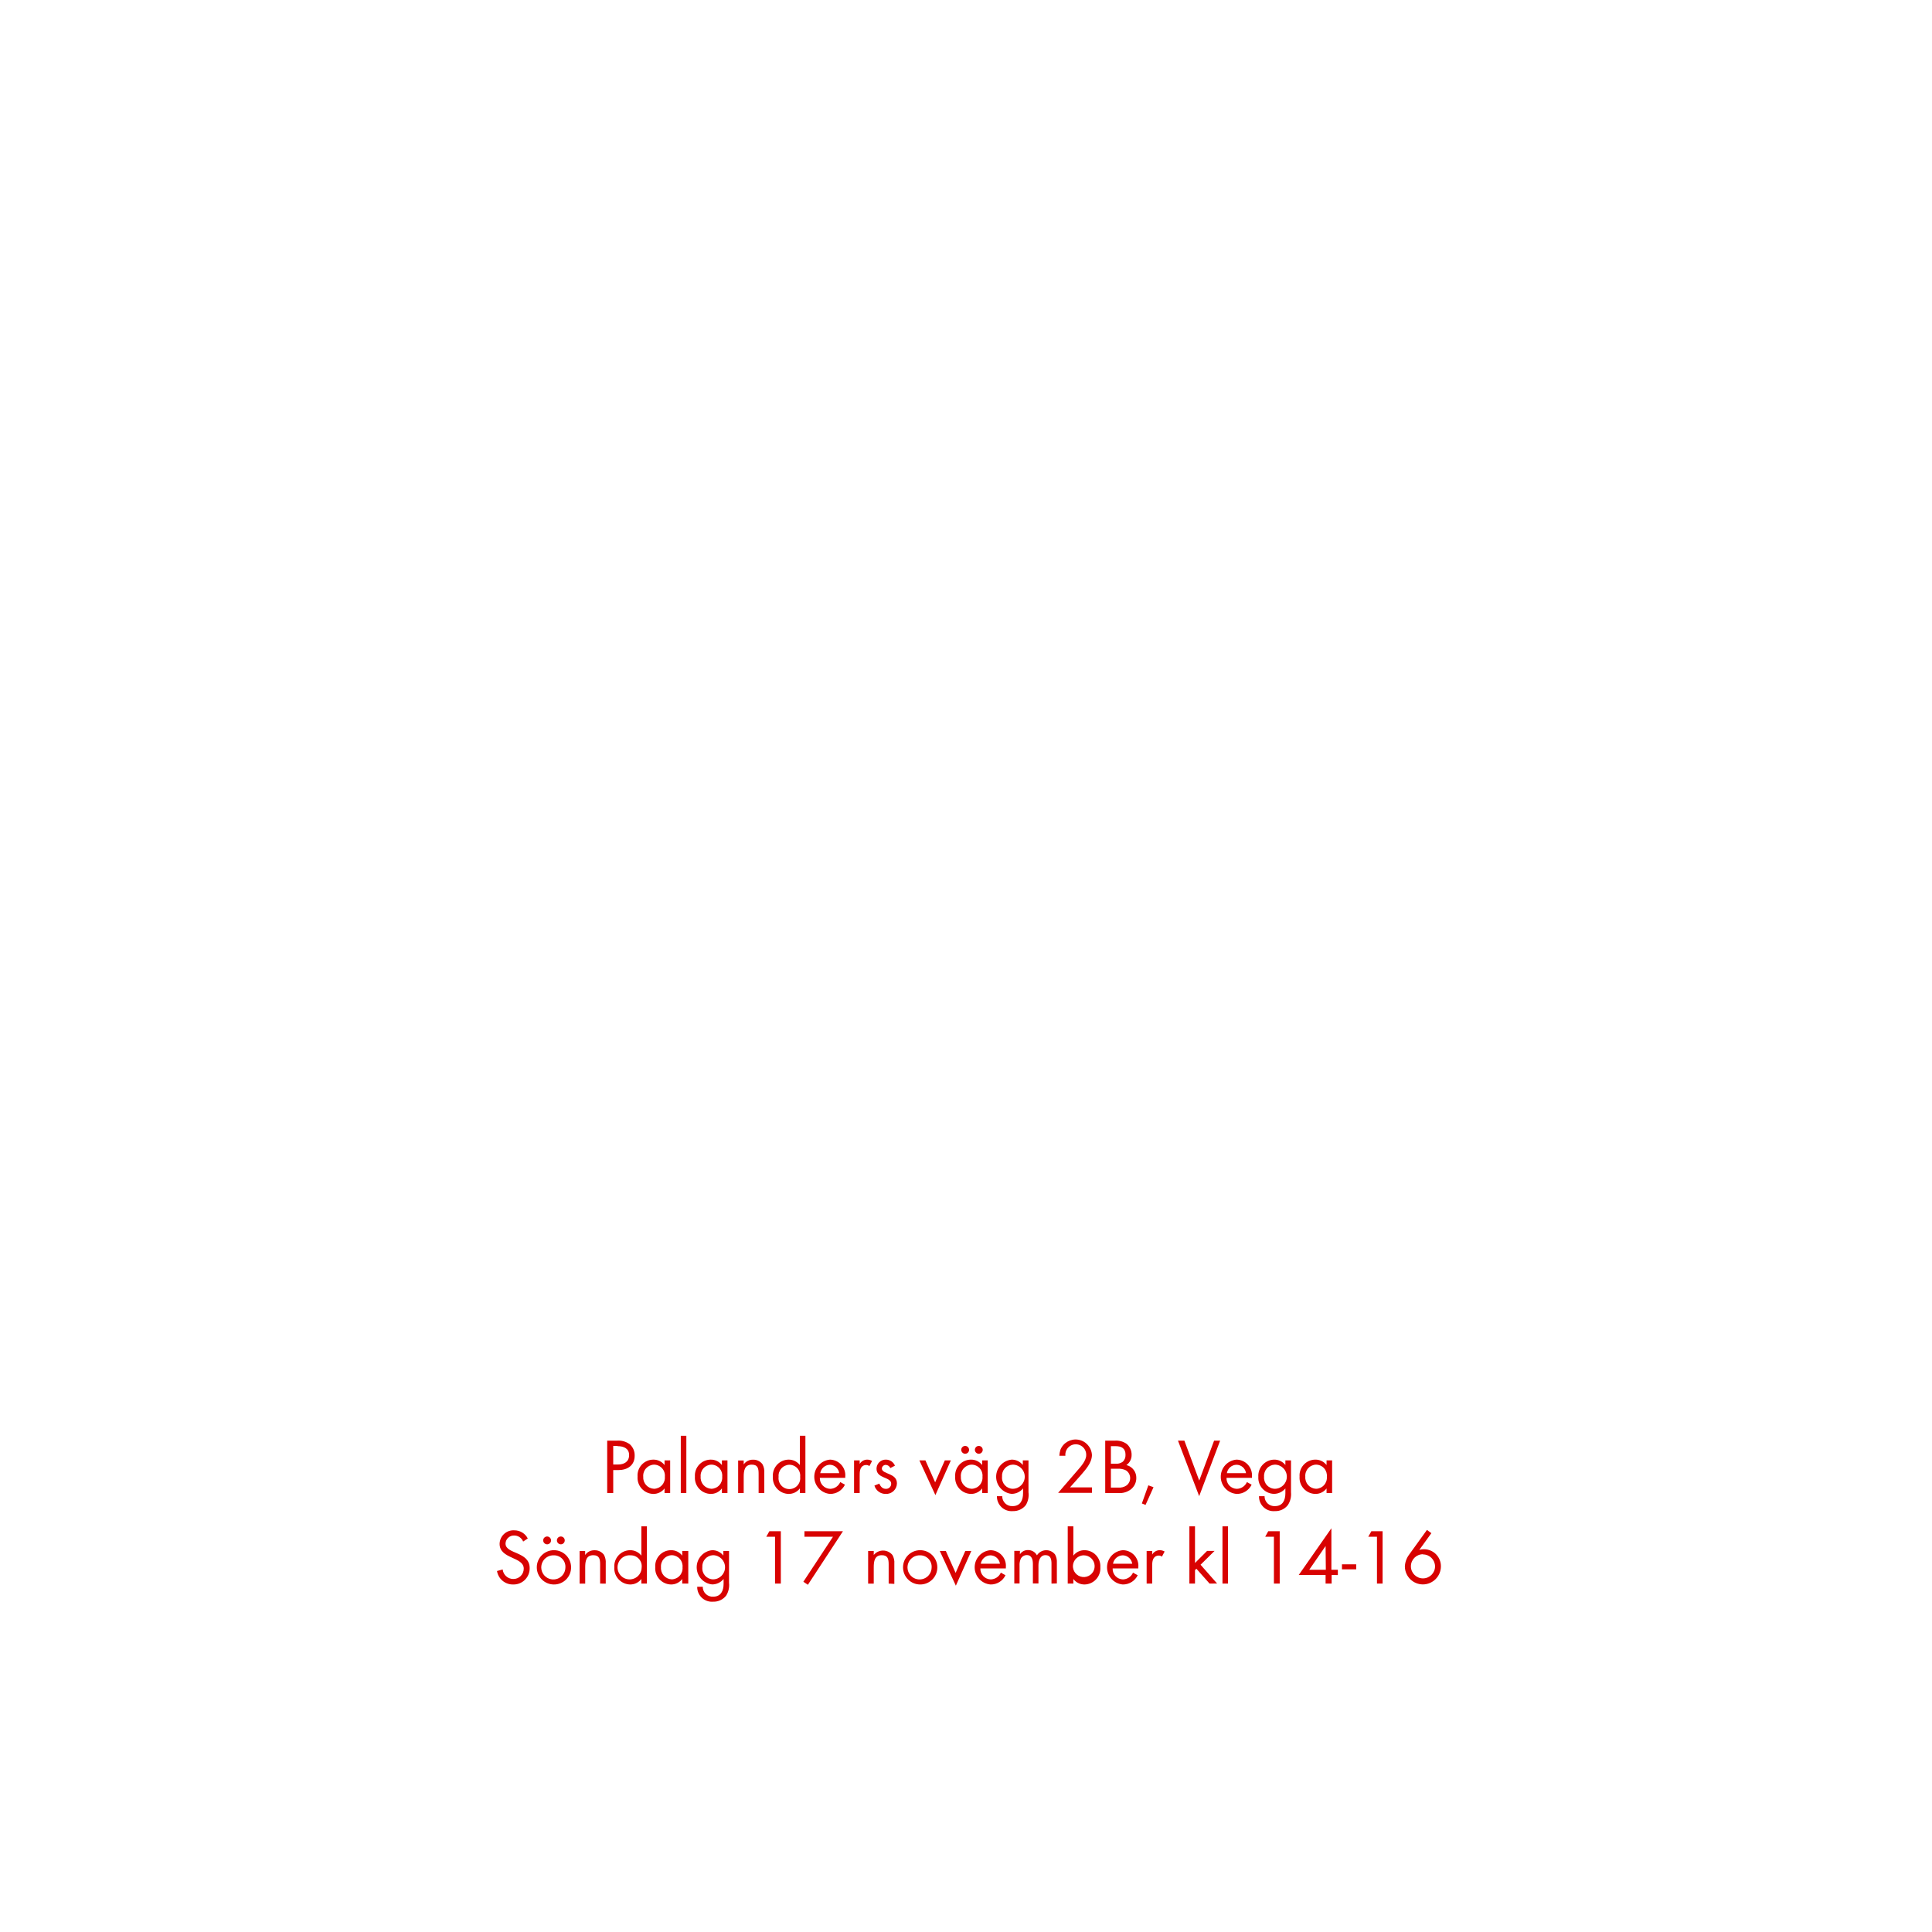
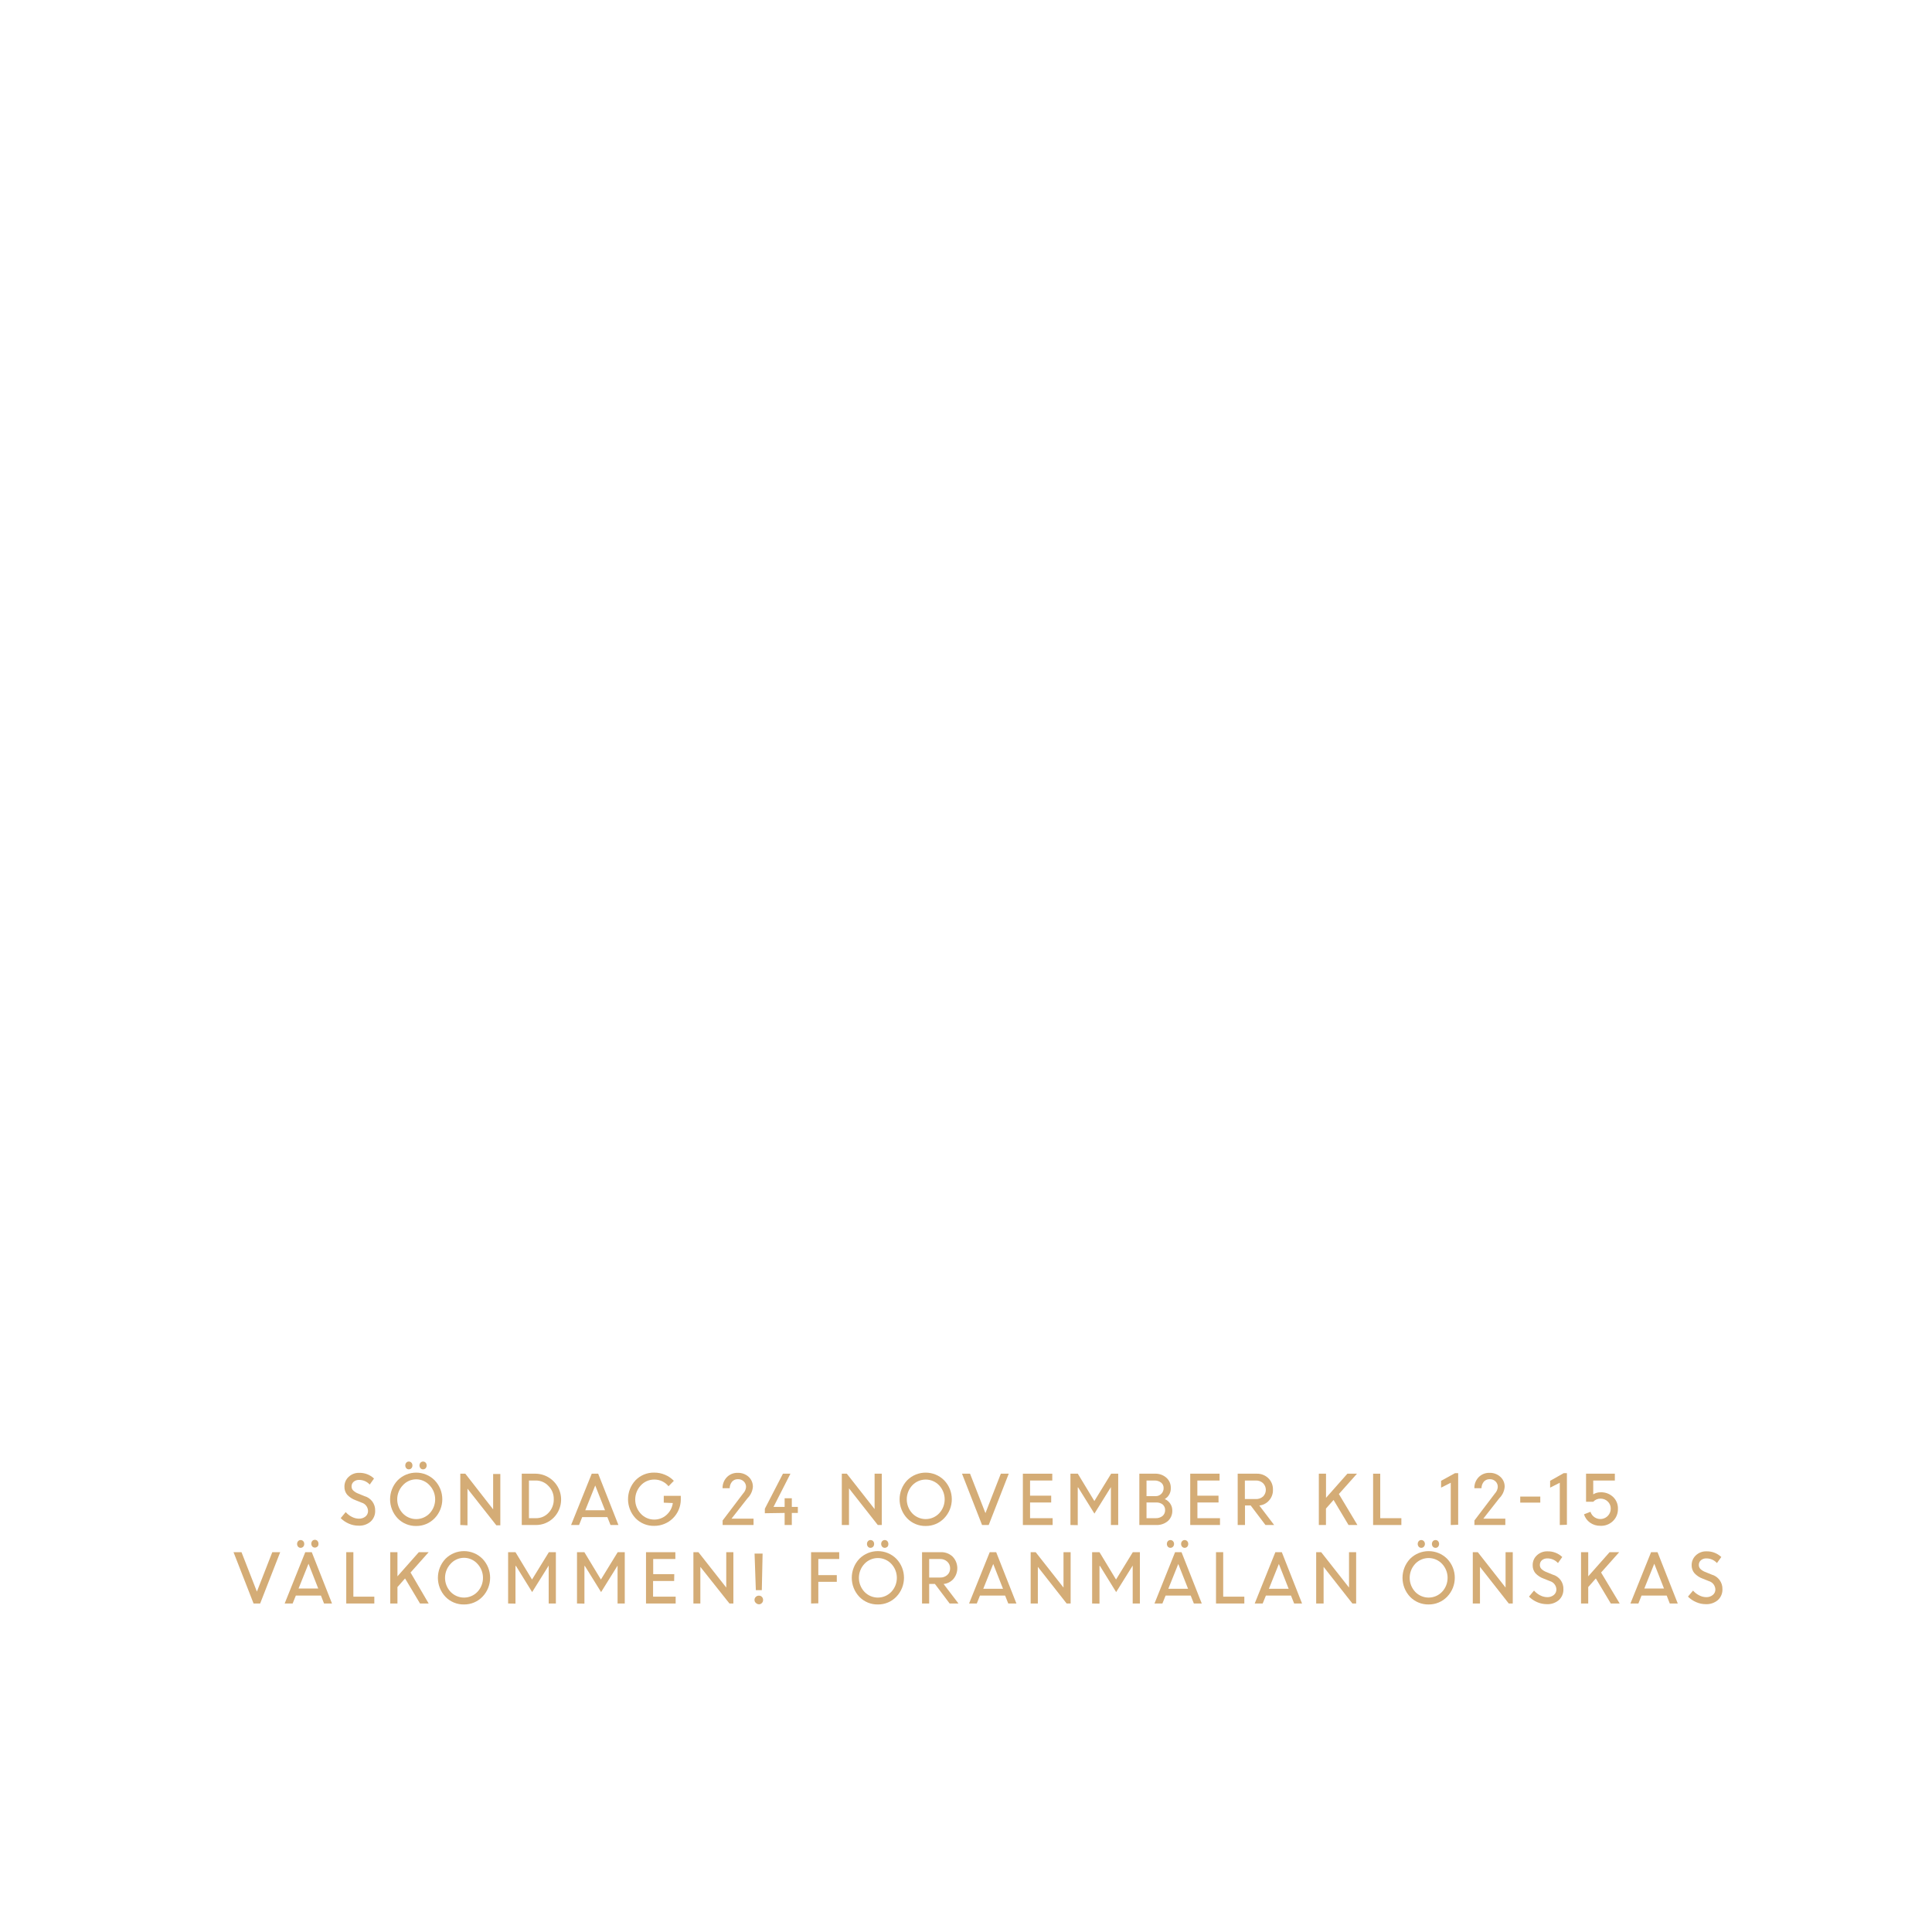
<svg xmlns="http://www.w3.org/2000/svg" id="Layer_1" data-name="Layer 1" viewBox="0 0 320 320">
  <defs>
-     <style>.cls-1{fill:#d80201;}</style>
+     <style>.cls-1{fill:#d4ac76;}</style>
  </defs>
-   <path class="cls-1" d="M102.41,243.49h-.84v3.8h-1v-8.67h1.58a3.15,3.15,0,0,1,2.18.61,2.42,2.42,0,0,1,.79,1.83C105.15,242.71,103.94,243.49,102.41,243.49Zm-.13-4h-.71v3.08h.79c1,0,1.84-.45,1.84-1.56S103.31,239.53,102.28,239.53Z" />
-   <path class="cls-1" d="M110.07,247.29v-.76a2.3,2.3,0,0,1-1.87.91,2.67,2.67,0,0,1-2.6-2.87,2.62,2.62,0,0,1,2.58-2.81,2.29,2.29,0,0,1,1.89.9v-.77H111v5.4Zm-1.74-4.7a1.85,1.85,0,0,0-1.79,2,1.87,1.87,0,0,0,1.79,2,1.84,1.84,0,0,0,1.79-2A1.82,1.82,0,0,0,108.33,242.59Z" />
-   <path class="cls-1" d="M112.76,247.29v-9.48h.92v9.48Z" />
-   <path class="cls-1" d="M119.57,247.29v-.76a2.29,2.29,0,0,1-1.87.91,2.67,2.67,0,0,1-2.6-2.87,2.63,2.63,0,0,1,2.59-2.81,2.28,2.28,0,0,1,1.88.9v-.77h.92v5.4Zm-1.74-4.7a1.84,1.84,0,0,0-1.78,2,1.86,1.86,0,0,0,1.78,2,1.84,1.84,0,0,0,1.79-2A1.82,1.82,0,0,0,117.83,242.59Z" />
-   <path class="cls-1" d="M125.65,247.29V244.1c0-.84-.11-1.51-1.13-1.51-1.19,0-1.34,1-1.34,2v2.71h-.92v-5.4h.92v.65a1.84,1.84,0,0,1,1.56-.78,1.86,1.86,0,0,1,1.54.74,2.53,2.53,0,0,1,.31,1.43v3.36Z" />
-   <path class="cls-1" d="M132.48,247.29v-.76a2.3,2.3,0,0,1-1.87.91,2.67,2.67,0,0,1-2.6-2.86,2.64,2.64,0,0,1,2.58-2.82,2.32,2.32,0,0,1,1.89.9v-4.85h.92v9.48Zm-1.74-4.68a1.83,1.83,0,0,0-1.78,2,1.8,1.8,0,1,0,3.57,0A1.8,1.8,0,0,0,130.74,242.61Z" />
-   <path class="cls-1" d="M135.79,244.78a1.76,1.76,0,0,0,1.72,1.82,1.86,1.86,0,0,0,1.66-1.12l.78.43a2.69,2.69,0,0,1-2.47,1.53,2.85,2.85,0,0,1,0-5.68A2.59,2.59,0,0,1,140,244.6v.18Zm1.67-2.17a1.65,1.65,0,0,0-1.6,1.39H139A1.61,1.61,0,0,0,137.46,242.61Z" />
-   <path class="cls-1" d="M144,242.83a.83.83,0,0,0-.55-.18,1,1,0,0,0-.47.11c-.59.33-.59,1.09-.59,1.68v2.85h-.93v-5.4h.93v.59a1.44,1.44,0,0,1,1.22-.72,1.59,1.59,0,0,1,.83.22Z" />
-   <path class="cls-1" d="M146.71,247.44a1.92,1.92,0,0,1-1.88-1.38l.8-.33c.23.48.52.87,1.1.87a.84.84,0,0,0,.88-.85c0-1.17-2.43-.8-2.43-2.48a1.51,1.51,0,0,1,1.57-1.51,1.61,1.61,0,0,1,1.48,1l-.76.4a.87.87,0,0,0-.76-.53.65.65,0,0,0-.65.59c0,1,2.5.71,2.5,2.47A1.77,1.77,0,0,1,146.71,247.44Z" />
-   <path class="cls-1" d="M154.93,247.64l-2.65-5.75h1l1.61,3.63,1.6-3.63h1Z" />
-   <path class="cls-1" d="M162.68,247.29v-.76a2.32,2.32,0,0,1-1.87.91,2.67,2.67,0,0,1-2.6-2.87,2.62,2.62,0,0,1,2.58-2.81,2.3,2.3,0,0,1,1.89.9v-.77h.92v5.4Zm-1.74-4.7a1.85,1.85,0,0,0-1.79,2,1.87,1.87,0,0,0,1.79,2,1.84,1.84,0,0,0,1.79-2A1.82,1.82,0,0,0,160.94,242.59Zm-1.08-1.8a.66.66,0,0,1-.65-.65.65.65,0,1,1,1.3,0A.65.65,0,0,1,159.86,240.79Zm2.26,0a.66.66,0,0,1-.65-.65.65.65,0,1,1,1.3,0A.65.65,0,0,1,162.12,240.79Z" />
-   <path class="cls-1" d="M169.91,249.29a2.63,2.63,0,0,1-2.16,1,2.43,2.43,0,0,1-2.63-2.47H166a1.62,1.62,0,0,0,1.72,1.64c1.3,0,1.73-1,1.73-2.13v-.8a2.44,2.44,0,0,1-1.9.9,2.85,2.85,0,0,1,0-5.67,2.31,2.31,0,0,1,1.86.89v-.76h.94v5.28A3.29,3.29,0,0,1,169.91,249.29Zm-2.18-6.7a1.85,1.85,0,0,0-1.76,2,1.82,1.82,0,0,0,1.76,2,2,2,0,0,0,0-4Z" />
-   <path class="cls-1" d="M179,244.36l-1.78,2h3.64v.9h-5.6l3.16-3.66c.58-.67,1.49-1.65,1.49-2.58a1.73,1.73,0,1,0-3.45.1h-1a4.22,4.22,0,0,1,.18-1,2.71,2.71,0,0,1,5.22.89C180.83,242.36,179.76,243.45,179,244.36Z" />
-   <path class="cls-1" d="M187.3,246.69a3,3,0,0,1-2.08.6h-2.16v-8.67h1.56a3,3,0,0,1,2,.54,2.33,2.33,0,0,1,.81,1.81,2,2,0,0,1-.86,1.69,2.16,2.16,0,0,1,1.64,2.18A2.37,2.37,0,0,1,187.3,246.69Zm-2.52-7.16H184v2.91h.73a1.81,1.81,0,0,0,1.24-.33,1.46,1.46,0,0,0,.45-1.13C186.44,239.9,185.76,239.53,184.78,239.53Zm1.7,4a2.71,2.71,0,0,0-1.38-.26H184v3.12h1.21a2.11,2.11,0,0,0,1.42-.38,1.52,1.52,0,0,0,.56-1.19A1.51,1.51,0,0,0,186.48,243.53Z" />
-   <path class="cls-1" d="M189.74,249.26l-.61-.24,1.07-3,.86.31Z" />
-   <path class="cls-1" d="M198.62,247.81l-3.51-9.19h1.06l2.46,6.61,2.46-6.61h1Z" />
-   <path class="cls-1" d="M203.15,244.78a1.74,1.74,0,0,0,1.71,1.82,1.88,1.88,0,0,0,1.67-1.12l.78.43a2.7,2.7,0,0,1-2.47,1.53,2.85,2.85,0,0,1-.06-5.68,2.59,2.59,0,0,1,2.58,2.84v.18Zm1.66-2.17a1.65,1.65,0,0,0-1.6,1.39h3.17A1.61,1.61,0,0,0,204.81,242.61Z" />
-   <path class="cls-1" d="M213.31,249.29a2.61,2.61,0,0,1-2.16,1,2.42,2.42,0,0,1-2.62-2.47h.92a1.62,1.62,0,0,0,1.72,1.64c1.3,0,1.73-1,1.73-2.13v-.8a2.47,2.47,0,0,1-1.9.9,2.65,2.65,0,0,1-2.58-2.82,2.68,2.68,0,0,1,2.62-2.85,2.32,2.32,0,0,1,1.86.89v-.76h.93v5.28A3.29,3.29,0,0,1,213.31,249.29Zm-2.17-6.7a1.86,1.86,0,0,0-1.77,2,1.83,1.83,0,0,0,1.77,2,2,2,0,0,0,0-4Z" />
-   <path class="cls-1" d="M219.72,247.29v-.76a2.29,2.29,0,0,1-1.87.91,2.67,2.67,0,0,1-2.6-2.87,2.62,2.62,0,0,1,2.58-2.81,2.29,2.29,0,0,1,1.89.9v-.77h.92v5.4Zm-1.74-4.7a1.84,1.84,0,0,0-1.78,2,1.86,1.86,0,0,0,1.78,2,1.84,1.84,0,0,0,1.79-2A1.82,1.82,0,0,0,218,242.59Z" />
-   <path class="cls-1" d="M85,262.44a2.65,2.65,0,0,1-2.68-2.23l.94-.26A1.76,1.76,0,0,0,85,261.53a1.71,1.71,0,0,0,1.75-1.71c0-2-4-1.56-4-4.11a2.29,2.29,0,0,1,2.43-2.24,2.49,2.49,0,0,1,2.24,1.35l-.77.51a1.59,1.59,0,0,0-1.48-1,1.38,1.38,0,0,0-1.44,1.33c0,1.79,4,1.27,4,4.07A2.66,2.66,0,0,1,85,262.44Z" />
-   <path class="cls-1" d="M91.74,262.44a2.84,2.84,0,1,1,2.85-2.83A2.82,2.82,0,0,1,91.74,262.44Zm0-4.83a2,2,0,1,0,1.91,2A1.89,1.89,0,0,0,91.73,257.61Zm-1.12-1.82a.66.66,0,0,1-.65-.65.65.65,0,1,1,.65.65Zm2.27,0a.66.66,0,0,1-.65-.65.65.65,0,1,1,1.3,0A.65.65,0,0,1,92.88,255.79Z" />
-   <path class="cls-1" d="M99.4,262.29V259.1c0-.84-.12-1.51-1.13-1.51-1.2,0-1.34,1-1.34,2v2.71H96v-5.4h.92v.65a1.83,1.83,0,0,1,1.56-.78,1.86,1.86,0,0,1,1.54.74,2.53,2.53,0,0,1,.31,1.43v3.36Z" />
-   <path class="cls-1" d="M106.23,262.29v-.76a2.31,2.31,0,0,1-1.88.91,2.68,2.68,0,0,1-2.6-2.86,2.65,2.65,0,0,1,2.59-2.82,2.33,2.33,0,0,1,1.89.9v-4.85h.92v9.48Zm-1.75-4.68a2,2,0,1,0,1.8,2A1.8,1.8,0,0,0,104.48,257.61Z" />
-   <path class="cls-1" d="M113,262.29v-.76a2.3,2.3,0,0,1-1.87.91,2.67,2.67,0,0,1-2.6-2.87,2.62,2.62,0,0,1,2.58-2.81,2.29,2.29,0,0,1,1.89.9v-.77H114v5.4Zm-1.74-4.7a1.84,1.84,0,0,0-1.78,2,1.86,1.86,0,0,0,1.78,2,1.84,1.84,0,0,0,1.79-2A1.82,1.82,0,0,0,111.3,257.59Z" />
-   <path class="cls-1" d="M120.27,264.29a2.63,2.63,0,0,1-2.16,1,2.43,2.43,0,0,1-2.63-2.47h.92a1.62,1.62,0,0,0,1.72,1.64c1.3,0,1.73-1,1.73-2.13v-.8a2.44,2.44,0,0,1-1.9.9,2.85,2.85,0,0,1,0-5.67,2.31,2.31,0,0,1,1.86.89v-.76h.94v5.28A3.29,3.29,0,0,1,120.27,264.29Zm-2.18-6.7a1.85,1.85,0,0,0-1.76,2,1.82,1.82,0,0,0,1.76,2,2,2,0,0,0,0-4Z" />
-   <path class="cls-1" d="M128.37,262.29v-7.76h-1.45l.51-.91h1.9v8.67Z" />
-   <path class="cls-1" d="M133.81,262.49l-.75-.5,4.91-7.46h-4.73v-.91h6.38Z" />
-   <path class="cls-1" d="M147.19,262.29V259.1c0-.84-.12-1.51-1.13-1.51-1.2,0-1.34,1-1.34,2v2.71h-.93v-5.4h.93v.65a2,2,0,0,1,3.09,0,2.46,2.46,0,0,1,.32,1.43v3.36Z" />
-   <path class="cls-1" d="M152.4,262.44a2.84,2.84,0,1,1,2.85-2.83A2.82,2.82,0,0,1,152.4,262.44Zm0-4.83a2,2,0,1,0,1.91,2A1.89,1.89,0,0,0,152.39,257.61Z" />
-   <path class="cls-1" d="M158.32,262.64l-2.66-5.75h1l1.62,3.63,1.6-3.63h1Z" />
-   <path class="cls-1" d="M162.38,259.78a1.76,1.76,0,0,0,1.72,1.82,1.88,1.88,0,0,0,1.67-1.12l.77.43a2.68,2.68,0,0,1-2.46,1.53,2.85,2.85,0,0,1-.06-5.68,2.59,2.59,0,0,1,2.58,2.84v.18Zm1.67-2.17a1.65,1.65,0,0,0-1.6,1.39h3.17A1.61,1.61,0,0,0,164.05,257.61Z" />
-   <path class="cls-1" d="M174.16,262.29V259c0-.69-.11-1.42-1-1.42s-1.16.91-1.16,1.69v3h-.92v-3.2c0-.68-.15-1.5-1-1.5a1.12,1.12,0,0,0-1,.59,2.46,2.46,0,0,0-.21,1.17v2.94H168v-5.4h.93v.57a1.55,1.55,0,0,1,1.34-.7,1.64,1.64,0,0,1,1.48.87,1.84,1.84,0,0,1,3-.14,2.52,2.52,0,0,1,.3,1.38v3.42Z" />
-   <path class="cls-1" d="M179.65,262.44a2.29,2.29,0,0,1-1.87-.91v.76h-.93v-9.48h.93v4.85a2.3,2.3,0,0,1,1.88-.9,2.64,2.64,0,0,1,2.59,2.82A2.67,2.67,0,0,1,179.65,262.44Zm-.13-4.83a1.82,1.82,0,0,0-1.8,2,1.8,1.8,0,1,0,1.8-2Z" />
-   <path class="cls-1" d="M184.29,259.78A1.74,1.74,0,0,0,186,261.6a1.87,1.87,0,0,0,1.66-1.12l.78.43a2.7,2.7,0,0,1-2.47,1.53,2.85,2.85,0,0,1,0-5.68,2.58,2.58,0,0,1,2.57,2.84v.18Zm1.66-2.17a1.67,1.67,0,0,0-1.6,1.39h3.18A1.62,1.62,0,0,0,186,257.61Z" />
-   <path class="cls-1" d="M192.45,257.83a.8.8,0,0,0-.54-.18,1,1,0,0,0-.47.11c-.6.33-.6,1.09-.6,1.68v2.85h-.92v-5.4h.92v.59a1.45,1.45,0,0,1,1.22-.72,1.62,1.62,0,0,1,.84.22Z" />
-   <path class="cls-1" d="M200.34,262.29l-2.18-2.46-.23.23v2.23H197v-9.48h.93v6.07l2-2h1.24l-2.32,2.29,2.74,3.11Z" />
-   <path class="cls-1" d="M202.48,262.29v-9.48h.92v9.48Z" />
-   <path class="cls-1" d="M211,262.29v-7.76h-1.44l.5-.91h1.9v8.67Z" />
-   <path class="cls-1" d="M220.56,260.87v1.42h-1v-1.42h-4.45l5.41-7.74V260h1.07v.88Zm-1-4.8L216.85,260h2.75Z" />
-   <path class="cls-1" d="M222.27,259.93v-.83h2.36v.83Z" />
-   <path class="cls-1" d="M228.07,262.29v-7.76h-1.44l.51-.91H229v8.67Z" />
-   <path class="cls-1" d="M235.69,262.43a3,3,0,0,1-3-2.94,3.52,3.52,0,0,1,.71-2l2.95-4.09.73.54-2,2.77a2.67,2.67,0,0,1,.8-.11,2.81,2.81,0,0,1,2.78,2.85A3,3,0,0,1,235.69,262.43Zm0-5a2,2,0,1,0,2,2A2,2,0,0,0,235.68,257.46Z" />
+   <path class="cls-1" d="M59.36,252.7a4,4,0,0,1-1.59-.34,4.24,4.24,0,0,1-1.34-.91l.83-1a3.31,3.31,0,0,0,1,.78,2.6,2.6,0,0,0,1.18.31,1.66,1.66,0,0,0,1.1-.36,1.16,1.16,0,0,0,.42-.91,1.48,1.48,0,0,0-1.07-1.39l-1-.4a3.54,3.54,0,0,1-1.39-.91,2,2,0,0,1-.45-1.35,2.15,2.15,0,0,1,.7-1.61,2.41,2.41,0,0,1,1.73-.66,3.44,3.44,0,0,1,2.47.94l-.71,1a2.37,2.37,0,0,0-1.76-.77,1.32,1.32,0,0,0-.9.3,1,1,0,0,0-.35.79.92.92,0,0,0,.26.65,2.45,2.45,0,0,0,.86.53l1,.41a2.42,2.42,0,0,1,1.79,2.43,2.34,2.34,0,0,1-.75,1.79A2.86,2.86,0,0,1,59.36,252.7Z" />
+   <path class="cls-1" d="M68.93,252.75a4.17,4.17,0,0,1-3.06-1.26,4.58,4.58,0,0,1,0-6.31,4.33,4.33,0,0,1,6.12,0,4.53,4.53,0,0,1,0,6.29A4.18,4.18,0,0,1,68.93,252.75Zm-2.22-2.09a3.08,3.08,0,0,0,4.45,0,3.39,3.39,0,0,0,0-4.64,3,3,0,0,0-2.23-1,3,3,0,0,0-2.22,1,3.39,3.39,0,0,0,0,4.64Zm1.43-7.47a.58.58,0,0,1-.43.18.54.54,0,0,1-.41-.18.65.65,0,0,1-.17-.47.64.64,0,0,1,.17-.46.54.54,0,0,1,.41-.18.58.58,0,0,1,.43.18.64.64,0,0,1,.17.46A.65.65,0,0,1,68.14,243.19Zm2.36,0a.58.58,0,0,1-.43.18.56.56,0,0,1-.42-.18.7.7,0,0,1-.17-.47.69.69,0,0,1,.17-.46.56.56,0,0,1,.42-.18.58.58,0,0,1,.43.18.69.69,0,0,1,.17.46A.7.7,0,0,1,70.5,243.19Z" />
+   <path class="cls-1" d="M76.24,252.59v-8.5h.83L81.68,250v-5.86h1.19v8.5h-.66l-4.78-6.07v6.07Z" />
+   <path class="cls-1" d="M86.42,252.59v-8.5H88.7a4.28,4.28,0,0,1,3,7.29,4.13,4.13,0,0,1-3,1.21Zm2.32-7.37H87.61v6.24h1.17a2.77,2.77,0,0,0,2.09-.91,3.14,3.14,0,0,0,.85-2.23,3,3,0,0,0-.88-2.2A2.81,2.81,0,0,0,88.74,245.22Z" />
+   <path class="cls-1" d="M94.59,252.59l3.42-8.5h1.07l3.35,8.5h-1.31l-.52-1.31H96.43l-.52,1.31Zm4-6.55-1.65,4.11h3.27Z" />
+   <path class="cls-1" d="M109.94,248.89v-1.13h2.82v.6a4.37,4.37,0,0,1-4.4,4.37,4.16,4.16,0,0,1-3.1-1.27,4.6,4.6,0,0,1,0-6.28,4.2,4.2,0,0,1,3.1-1.27,4.47,4.47,0,0,1,1.79.36,4.32,4.32,0,0,1,1.46,1l-.88.9a3,3,0,0,0-2.37-1.11,3,3,0,0,0-2.25,1,3.43,3.43,0,0,0,0,4.63,3,3,0,0,0,2.25,1,3,3,0,0,0,2-.74,3.22,3.22,0,0,0,1.08-2Z" />
+   <path class="cls-1" d="M119.69,252.59v-.75l3.4-4.48a1.72,1.72,0,0,0,.48-1.08,1.24,1.24,0,0,0-.38-.91,1.31,1.31,0,0,0-1-.37,1.23,1.23,0,0,0-.94.41,1.73,1.73,0,0,0-.39,1.08h-1.18a2.52,2.52,0,0,1,.7-1.81,2.4,2.4,0,0,1,1.81-.73,2.57,2.57,0,0,1,1.81.66,2.19,2.19,0,0,1,.7,1.67,3,3,0,0,1-.89,1.88l-2.65,3.38h3.65v1.05Z" />
+   <path class="cls-1" d="M126.68,250.64v-.74l3-5.81h1.24l-2.8,5.5h1.84v-1.43h1.19v1.43h1v1h-1v2h-1.19v-2Z" />
+   <path class="cls-1" d="M139.43,252.59v-8.5h.83l4.6,5.86v-5.86h1.19v8.5h-.66l-4.77-6.07v6.07Z" />
+   <path class="cls-1" d="M153.33,252.75a4.17,4.17,0,0,1-3.07-1.26,4.58,4.58,0,0,1,0-6.31,4.33,4.33,0,0,1,6.12,0,4.53,4.53,0,0,1,0,6.29A4.17,4.17,0,0,1,153.33,252.75Zm-2.23-2.09a3.08,3.08,0,0,0,4.45,0,3.39,3.39,0,0,0,0-4.64,3.06,3.06,0,0,0-4.45,0,3.41,3.41,0,0,0,0,4.64Z" />
+   <path class="cls-1" d="M162.66,252.59l-3.32-8.5h1.33l2.55,6.53,2.55-6.53h1.31l-3.32,8.5Z" />
+   <path class="cls-1" d="M174.11,248.86h-3.5v2.6h3.74v1.13h-4.93v-8.5h4.87v1.13h-3.68v2.51h3.5Z" />
+   <path class="cls-1" d="M177.3,252.59v-8.5h1.22l2.74,4.53,2.78-4.53h1.17v8.5H184v-6.28l0,0-2.73,4.39-2.69-4.33h-.07v6.24Z" />
+   <path class="cls-1" d="M188.71,252.59v-8.5h2.6a2.7,2.7,0,0,1,1.87.66,2.18,2.18,0,0,1,.74,1.71,2,2,0,0,1-1,1.83,2.12,2.12,0,0,1,.91.76,2,2,0,0,1,.34,1.15,2.23,2.23,0,0,1-.74,1.74,2.81,2.81,0,0,1-1.9.65Zm2.48-7.37H189.9v2.59h1.51a1.3,1.3,0,0,0,1.32-1.36,1.09,1.09,0,0,0-.42-.89A1.74,1.74,0,0,0,191.19,245.22Zm.26,3.64H189.9v2.6h1.48a1.78,1.78,0,0,0,1.17-.36,1.25,1.25,0,0,0,.43-1,1.19,1.19,0,0,0-.4-.91A1.64,1.64,0,0,0,191.45,248.86Z" />
+   <path class="cls-1" d="M201.83,248.86h-3.5v2.6h3.74v1.13h-4.93v-8.5H202v1.13h-3.68v2.51h3.5Z" />
+   <path class="cls-1" d="M205,252.59v-8.5h3.16a2.66,2.66,0,0,1,1.91.74,2.55,2.55,0,0,1,.77,1.92,2.52,2.52,0,0,1-.64,1.77,2.47,2.47,0,0,1-1.62.84l2.46,3.23H209.6l-2.45-3.24h-.94v3.24Zm3-7.37h-1.81v3.07H208a1.72,1.72,0,0,0,1.2-.42,1.55,1.55,0,0,0,0-2.21A1.66,1.66,0,0,0,208,245.22Z" />
+   <path class="cls-1" d="M218.44,252.59v-8.5h1.19v4l3.54-4h1.59l-3,3.37,3.07,5.13h-1.47l-2.48-4.15-1.26,1.43v2.72Z" />
+   <path class="cls-1" d="M227.43,252.59v-8.5h1.18v7.37h3.5v1.13Z" />
+   <path class="cls-1" d="M240.29,252.59v-7l-1.6.81v-1.13L241,244h.52v8.55Z" />
+   <path class="cls-1" d="M244.21,252.59v-.75l3.4-4.48a1.7,1.7,0,0,0,.47-1.08,1.23,1.23,0,0,0-.37-.91,1.31,1.31,0,0,0-1-.37,1.23,1.23,0,0,0-.94.41,1.73,1.73,0,0,0-.39,1.08h-1.18a2.52,2.52,0,0,1,.7-1.81,2.4,2.4,0,0,1,1.81-.73,2.53,2.53,0,0,1,1.8.66,2.16,2.16,0,0,1,.71,1.67,3,3,0,0,1-.89,1.88l-2.65,3.38h3.65v1.05Z" />
+   <path class="cls-1" d="M251.8,248.88v-1h3.32v1Z" />
+   <path class="cls-1" d="M258.35,252.59v-7l-1.6.81v-1.13L259,244h.53v8.55Z" />
+   <path class="cls-1" d="M265.07,252.72a2.86,2.86,0,0,1-1.71-.52,2.64,2.64,0,0,1-1-1.38l1.07-.42a1.72,1.72,0,0,0,3.36-.5,1.6,1.6,0,0,0-.49-1.2,1.69,1.69,0,0,0-1.2-.48,1.59,1.59,0,0,0-1.21.52h-1.19v-4.65h4.77v1.13h-3.58v2.29a2.24,2.24,0,0,1,1.21-.34,2.86,2.86,0,0,1,2.09.78,2.6,2.6,0,0,1,.79,2,2.7,2.7,0,0,1-.84,2A2.78,2.78,0,0,1,265.07,252.72Z" />
+   <path class="cls-1" d="M42,265.59l-3.32-8.5H40l2.55,6.53,2.55-6.53h1.31l-3.32,8.5Z" />
+   <path class="cls-1" d="M47.15,265.59l3.41-8.5h1.08l3.35,8.5H53.67l-.51-1.31H49l-.53,1.31Zm3.07-9.4a.58.58,0,0,1-.42.18.54.54,0,0,1-.42-.18.65.65,0,0,1-.17-.47.64.64,0,0,1,.17-.46.54.54,0,0,1,.42-.18.58.58,0,0,1,.42.18.64.64,0,0,1,.17.46A.65.65,0,0,1,50.22,256.19ZM51.1,259l-1.65,4.11h3.26Zm1.48-2.85a.58.58,0,0,1-.43.18.56.56,0,0,1-.42-.18.7.7,0,0,1-.17-.47.69.69,0,0,1,.17-.46.56.56,0,0,1,.42-.18.58.58,0,0,1,.43.18.69.69,0,0,1,.17.46A.7.7,0,0,1,52.58,256.19Z" />
+   <path class="cls-1" d="M57.35,265.59v-8.5h1.18v7.37H62v1.13Z" />
+   <path class="cls-1" d="M64.64,265.59v-8.5h1.19v4l3.54-4H71l-3,3.37L71,265.59H69.57l-2.48-4.15-1.26,1.43v2.72Z" />
+   <path class="cls-1" d="M76.85,265.75a4.17,4.17,0,0,1-3.06-1.26,4.58,4.58,0,0,1,0-6.31,4.33,4.33,0,0,1,6.12,0,4.53,4.53,0,0,1,0,6.29A4.18,4.18,0,0,1,76.85,265.75Zm-2.22-2.09a3.08,3.08,0,0,0,4.45,0,3.39,3.39,0,0,0,0-4.64,3,3,0,0,0-2.23-1,3,3,0,0,0-2.22,1,3.39,3.39,0,0,0,0,4.64Z" />
+   <path class="cls-1" d="M84.16,265.59v-8.5h1.22l2.74,4.53,2.79-4.53h1.16v8.5H90.88v-6.28l0,0-2.74,4.39-2.68-4.33h-.08v6.24Z" />
+   <path class="cls-1" d="M95.57,265.59v-8.5h1.22l2.74,4.53,2.78-4.53h1.17v8.5h-1.19v-6.28l0,0-2.73,4.39-2.69-4.33h-.07v6.24Z" />
+   <path class="cls-1" d="M111.66,261.86h-3.49v2.6h3.74v1.13H107v-8.5h4.86v1.13h-3.67v2.51h3.49Z" />
+   <path class="cls-1" d="M114.85,265.59v-8.5h.83l4.61,5.86v-5.86h1.18v8.5h-.65L116,259.52v6.07Z" />
+   <path class="cls-1" d="M126.19,265.51a.62.62,0,0,1-.47.21.73.73,0,0,1-.51-.21.62.62,0,0,1-.24-.5.66.66,0,0,1,.21-.51.73.73,0,0,1,.54-.21.66.66,0,0,1,.48.21.69.69,0,0,1,.19.51A.65.65,0,0,1,126.19,265.51Zm-1-2.13-.21-6.06h1.33l-.13,6.06Z" />
+   <path class="cls-1" d="M134.34,265.59v-8.5H139v1.13h-3.46v2.67h3.06V262h-3.06v3.56Z" />
+   <path class="cls-1" d="M145.41,265.75a4.17,4.17,0,0,1-3.07-1.26,4.58,4.58,0,0,1,0-6.31,4.33,4.33,0,0,1,6.12,0,4.53,4.53,0,0,1,0,6.29A4.17,4.17,0,0,1,145.41,265.75Zm-2.23-2.09a3.08,3.08,0,0,0,4.45,0,3.39,3.39,0,0,0,0-4.64,3.06,3.06,0,0,0-4.45,0,3.39,3.39,0,0,0,0,4.64Zm1.43-7.47a.58.58,0,0,1-.43.18.54.54,0,0,1-.41-.18.65.65,0,0,1-.17-.47.64.64,0,0,1,.17-.46.54.54,0,0,1,.41-.18.58.58,0,0,1,.43.18.64.64,0,0,1,.17.46A.65.65,0,0,1,144.61,256.19Zm2.36,0a.58.58,0,0,1-.43.18.58.58,0,0,1-.42-.18.7.7,0,0,1-.17-.47.69.69,0,0,1,.17-.46.58.58,0,0,1,.42-.18.58.58,0,0,1,.43.18.69.69,0,0,1,.17.46A.7.7,0,0,1,147,256.19Z" />
+   <path class="cls-1" d="M152.72,265.59v-8.5h3.15a2.7,2.7,0,0,1,1.92.74,2.77,2.77,0,0,1,.13,3.69,2.49,2.49,0,0,1-1.63.84l2.46,3.23h-1.46l-2.44-3.24h-.95v3.24Zm3-7.37H153.9v3.07h1.8a1.69,1.69,0,0,0,1.2-.42,1.43,1.43,0,0,0,.47-1.12,1.46,1.46,0,0,0-.47-1.09A1.68,1.68,0,0,0,155.71,258.22Z" />
+   <path class="cls-1" d="M160.51,265.59l3.42-8.5H165l3.35,8.5H167l-.52-1.31h-4.17l-.52,1.31Zm4-6.55-1.65,4.11h3.27Z" />
+   <path class="cls-1" d="M170.71,265.59v-8.5h.83l4.61,5.86v-5.86h1.18v8.5h-.66l-4.77-6.07v6.07Z" />
+   <path class="cls-1" d="M180.89,265.59v-8.5h1.22l2.74,4.53,2.78-4.53h1.17v8.5h-1.19v-6.28l0,0-2.74,4.39-2.68-4.33h-.08v6.24Z" />
+   <path class="cls-1" d="M191.22,265.59l3.41-8.5h1.07l3.35,8.5h-1.31l-.52-1.31h-4.16l-.53,1.31Zm3.06-9.4a.58.58,0,0,1-.84,0,.7.7,0,0,1-.17-.47.69.69,0,0,1,.17-.46.58.58,0,0,1,.84,0,.65.65,0,0,1,.18.46A.66.66,0,0,1,194.28,256.19Zm.88,2.85-1.65,4.11h3.27Zm1.48-2.85a.58.58,0,0,1-.84,0,.65.65,0,0,1-.17-.47.64.64,0,0,1,.17-.46.58.58,0,0,1,.84,0,.64.64,0,0,1,.17.46A.65.65,0,0,1,196.64,256.19Z" />
+   <path class="cls-1" d="M201.41,265.59v-8.5h1.19v7.37h3.5v1.13Z" />
+   <path class="cls-1" d="M207.82,265.59l3.42-8.5h1.07l3.35,8.5h-1.31l-.52-1.31h-4.16l-.53,1.31Zm4-6.55-1.65,4.11h3.27Z" />
+   <path class="cls-1" d="M218,265.59v-8.5h.83l4.61,5.86v-5.86h1.18v8.5H224l-4.77-6.07v6.07Z" />
+   <path class="cls-1" d="M236.63,265.75a4.19,4.19,0,0,1-3.07-1.26,4.58,4.58,0,0,1,0-6.31,4.35,4.35,0,0,1,6.13,0,4.53,4.53,0,0,1,0,6.29A4.21,4.21,0,0,1,236.63,265.75Zm-2.23-2.09a3.08,3.08,0,0,0,4.45,0,3.39,3.39,0,0,0,0-4.64,3.06,3.06,0,0,0-4.45,0,3.41,3.41,0,0,0,0,4.64Zm1.43-7.47a.56.56,0,0,1-.42.18.54.54,0,0,1-.42-.18.7.7,0,0,1-.17-.47.69.69,0,0,1,.17-.46.54.54,0,0,1,.42-.18.56.56,0,0,1,.42.18.65.65,0,0,1,.18.46A.66.66,0,0,1,235.83,256.19Zm2.36,0a.54.54,0,0,1-.42.18.58.58,0,0,1-.43-.18.7.7,0,0,1-.17-.47.69.69,0,0,1,.17-.46.58.58,0,0,1,.43-.18.54.54,0,0,1,.42.18.69.69,0,0,1,.17.46A.7.7,0,0,1,238.19,256.19Z" />
+   <path class="cls-1" d="M243.94,265.59v-8.5h.83l4.6,5.86v-5.86h1.19v8.5h-.66l-4.77-6.07v6.07Z" />
+   <path class="cls-1" d="M256.19,265.7a4,4,0,0,1-1.6-.34,4.24,4.24,0,0,1-1.34-.91l.83-1a3.45,3.45,0,0,0,1,.78,2.63,2.63,0,0,0,1.18.31,1.64,1.64,0,0,0,1.1-.36,1.17,1.17,0,0,0,.43-.91,1.49,1.49,0,0,0-1.08-1.39l-1-.4a3.51,3.51,0,0,1-1.4-.91,2,2,0,0,1-.45-1.35,2.15,2.15,0,0,1,.7-1.61,2.43,2.43,0,0,1,1.73-.66,3.43,3.43,0,0,1,2.47.94l-.71,1a2.37,2.37,0,0,0-1.76-.77,1.36,1.36,0,0,0-.9.3,1,1,0,0,0-.34.79.91.91,0,0,0,.25.65,2.45,2.45,0,0,0,.86.53l1,.41a2.42,2.42,0,0,1,1.79,2.43,2.34,2.34,0,0,1-.75,1.79A2.85,2.85,0,0,1,256.19,265.7Z" />
+   <path class="cls-1" d="M261.87,265.59v-8.5h1.19v4l3.54-4h1.59l-3,3.37,3.08,5.13H266.8l-2.48-4.15-1.26,1.43v2.72Z" />
+   <path class="cls-1" d="M270.05,265.59l3.42-8.5h1.07l3.35,8.5h-1.32l-.51-1.31h-4.17l-.52,1.31ZM274,259l-1.65,4.11h3.26Z" />
+   <path class="cls-1" d="M282.52,265.7a3.89,3.89,0,0,1-1.59-.34,4.28,4.28,0,0,1-1.35-.91l.84-1a3.31,3.31,0,0,0,1,.78,2.56,2.56,0,0,0,1.17.31,1.64,1.64,0,0,0,1.1-.36,1.14,1.14,0,0,0,.43-.91,1.49,1.49,0,0,0-1.08-1.39l-1-.4a3.46,3.46,0,0,1-1.39-.91,2,2,0,0,1-.46-1.35,2.19,2.19,0,0,1,.7-1.61,2.45,2.45,0,0,1,1.74-.66,3.46,3.46,0,0,1,2.47.94l-.72,1a2.34,2.34,0,0,0-1.75-.77,1.32,1.32,0,0,0-.9.3,1,1,0,0,0-.35.79.91.91,0,0,0,.25.65,2.41,2.41,0,0,0,.87.53l1,.41a2.43,2.43,0,0,1,1.79,2.43,2.34,2.34,0,0,1-.75,1.79A2.9,2.9,0,0,1,282.52,265.7Z" />
</svg>
